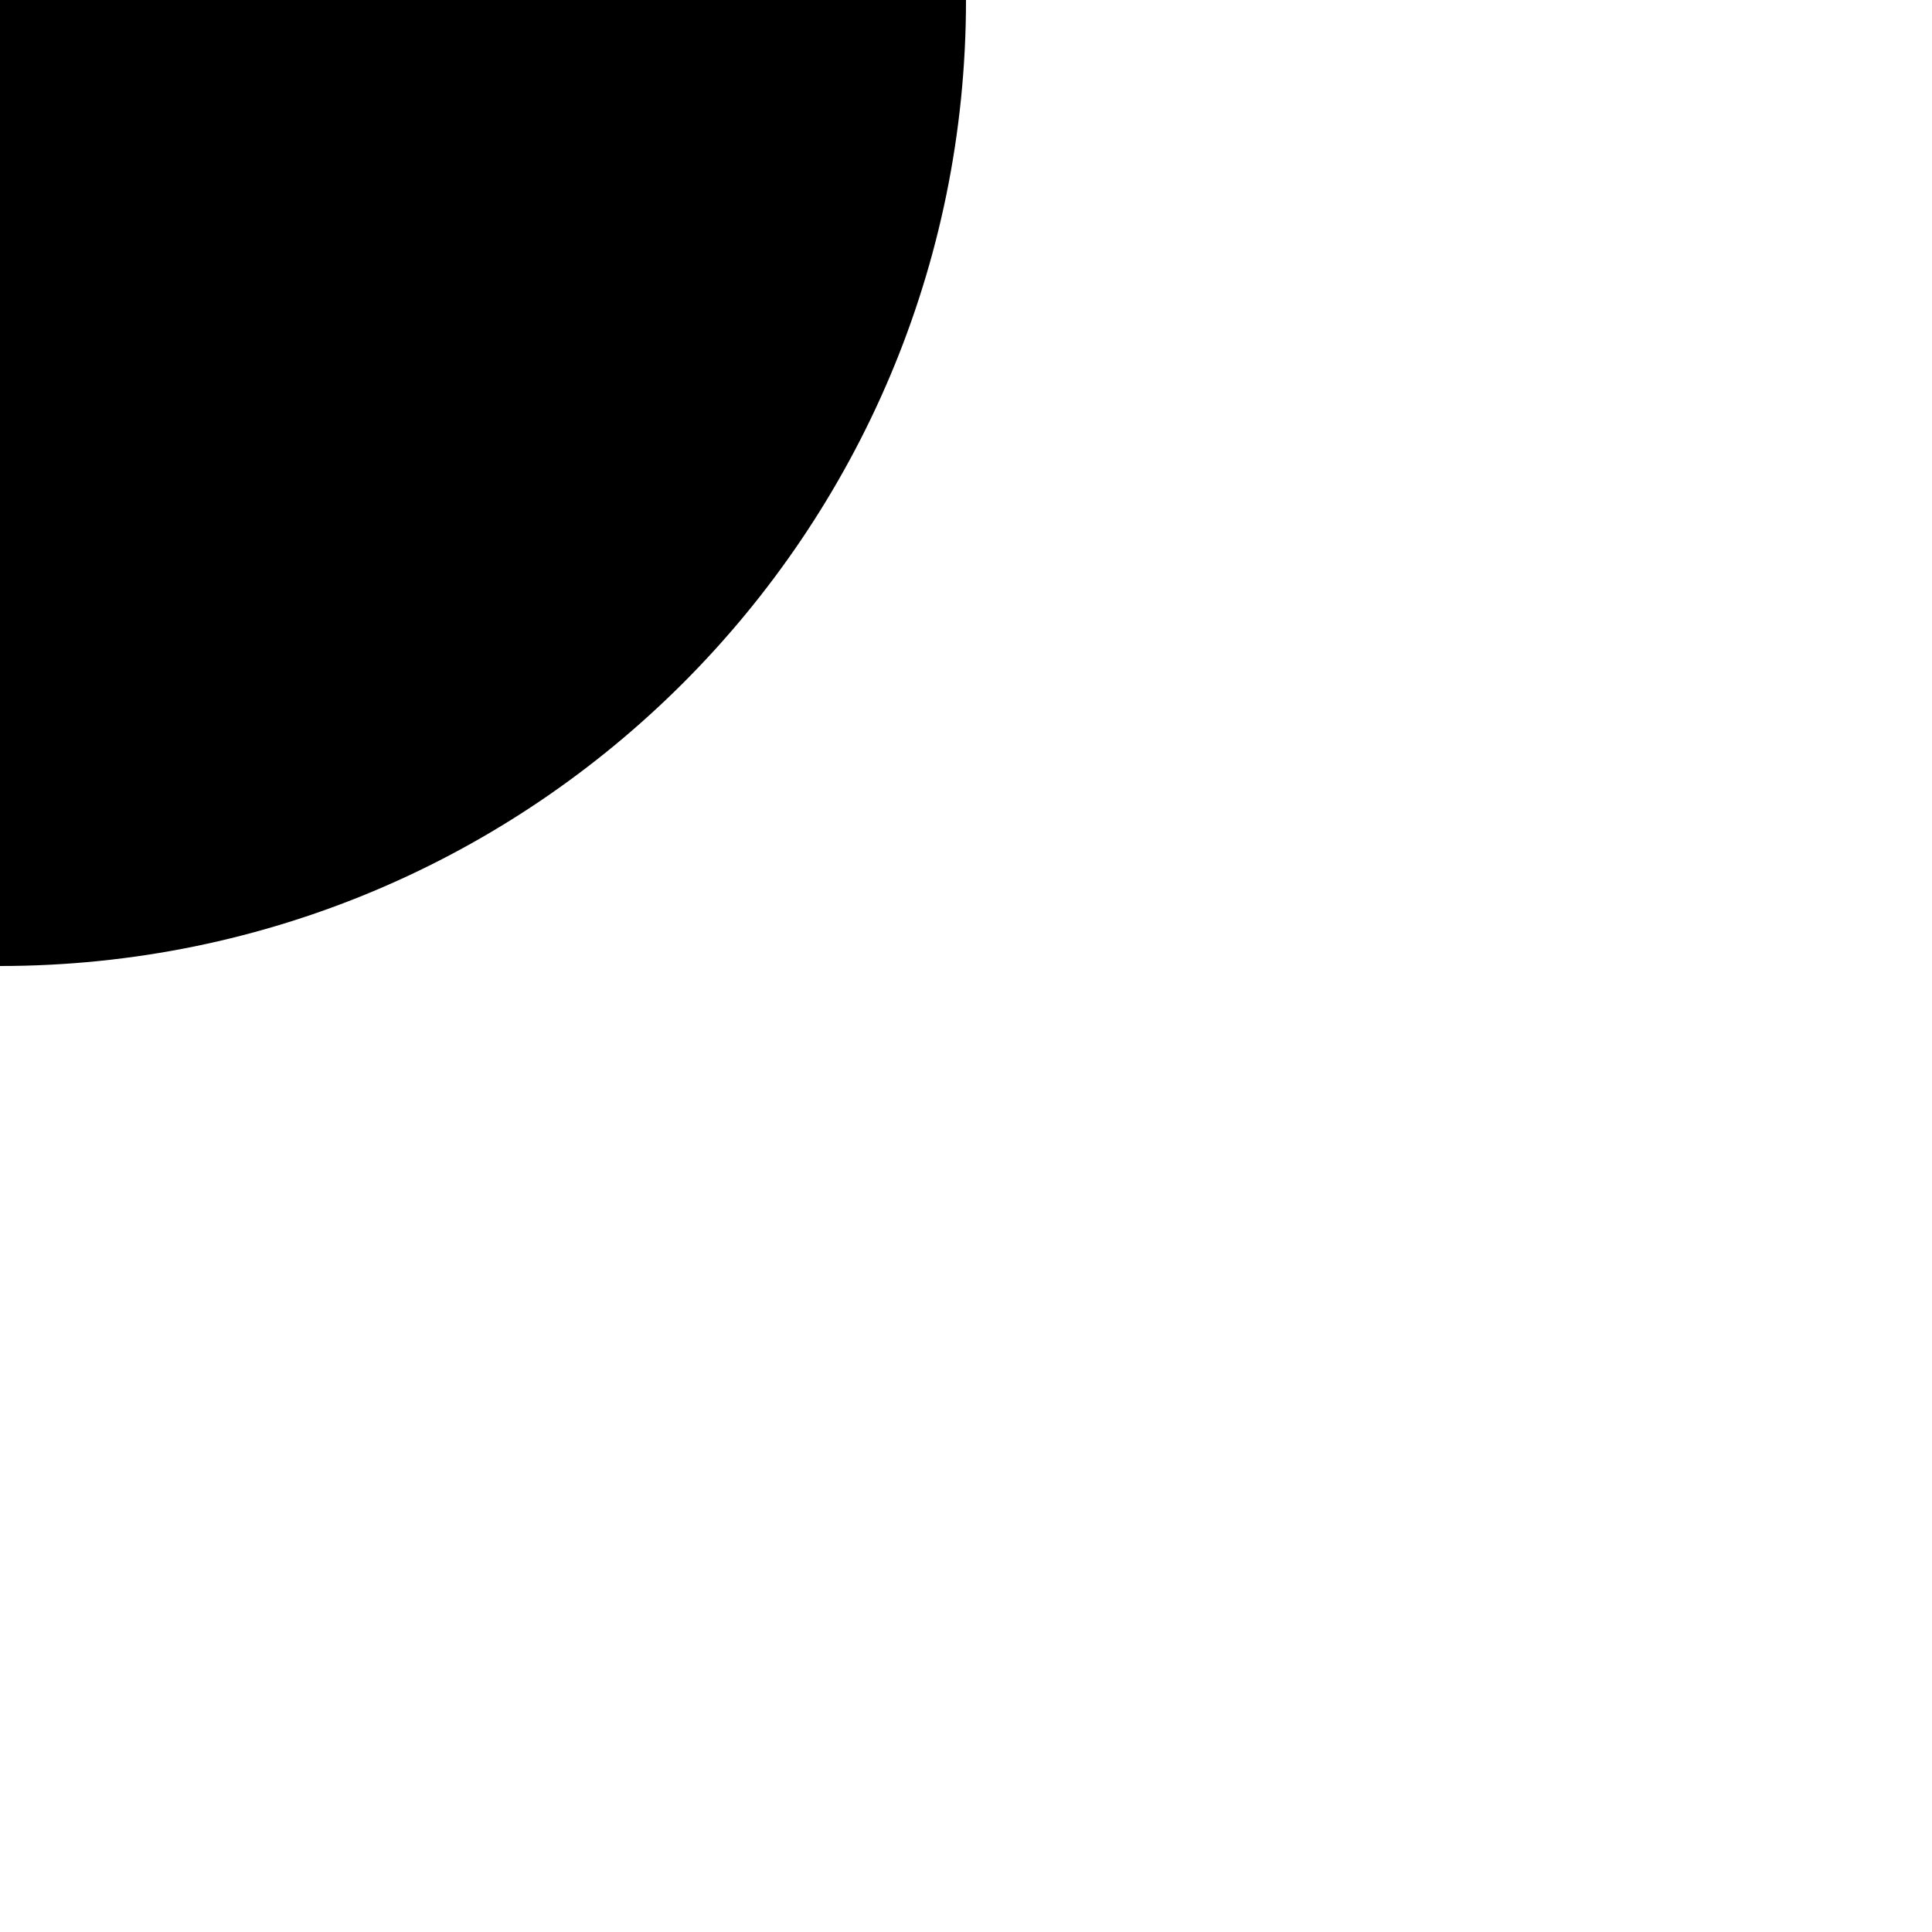
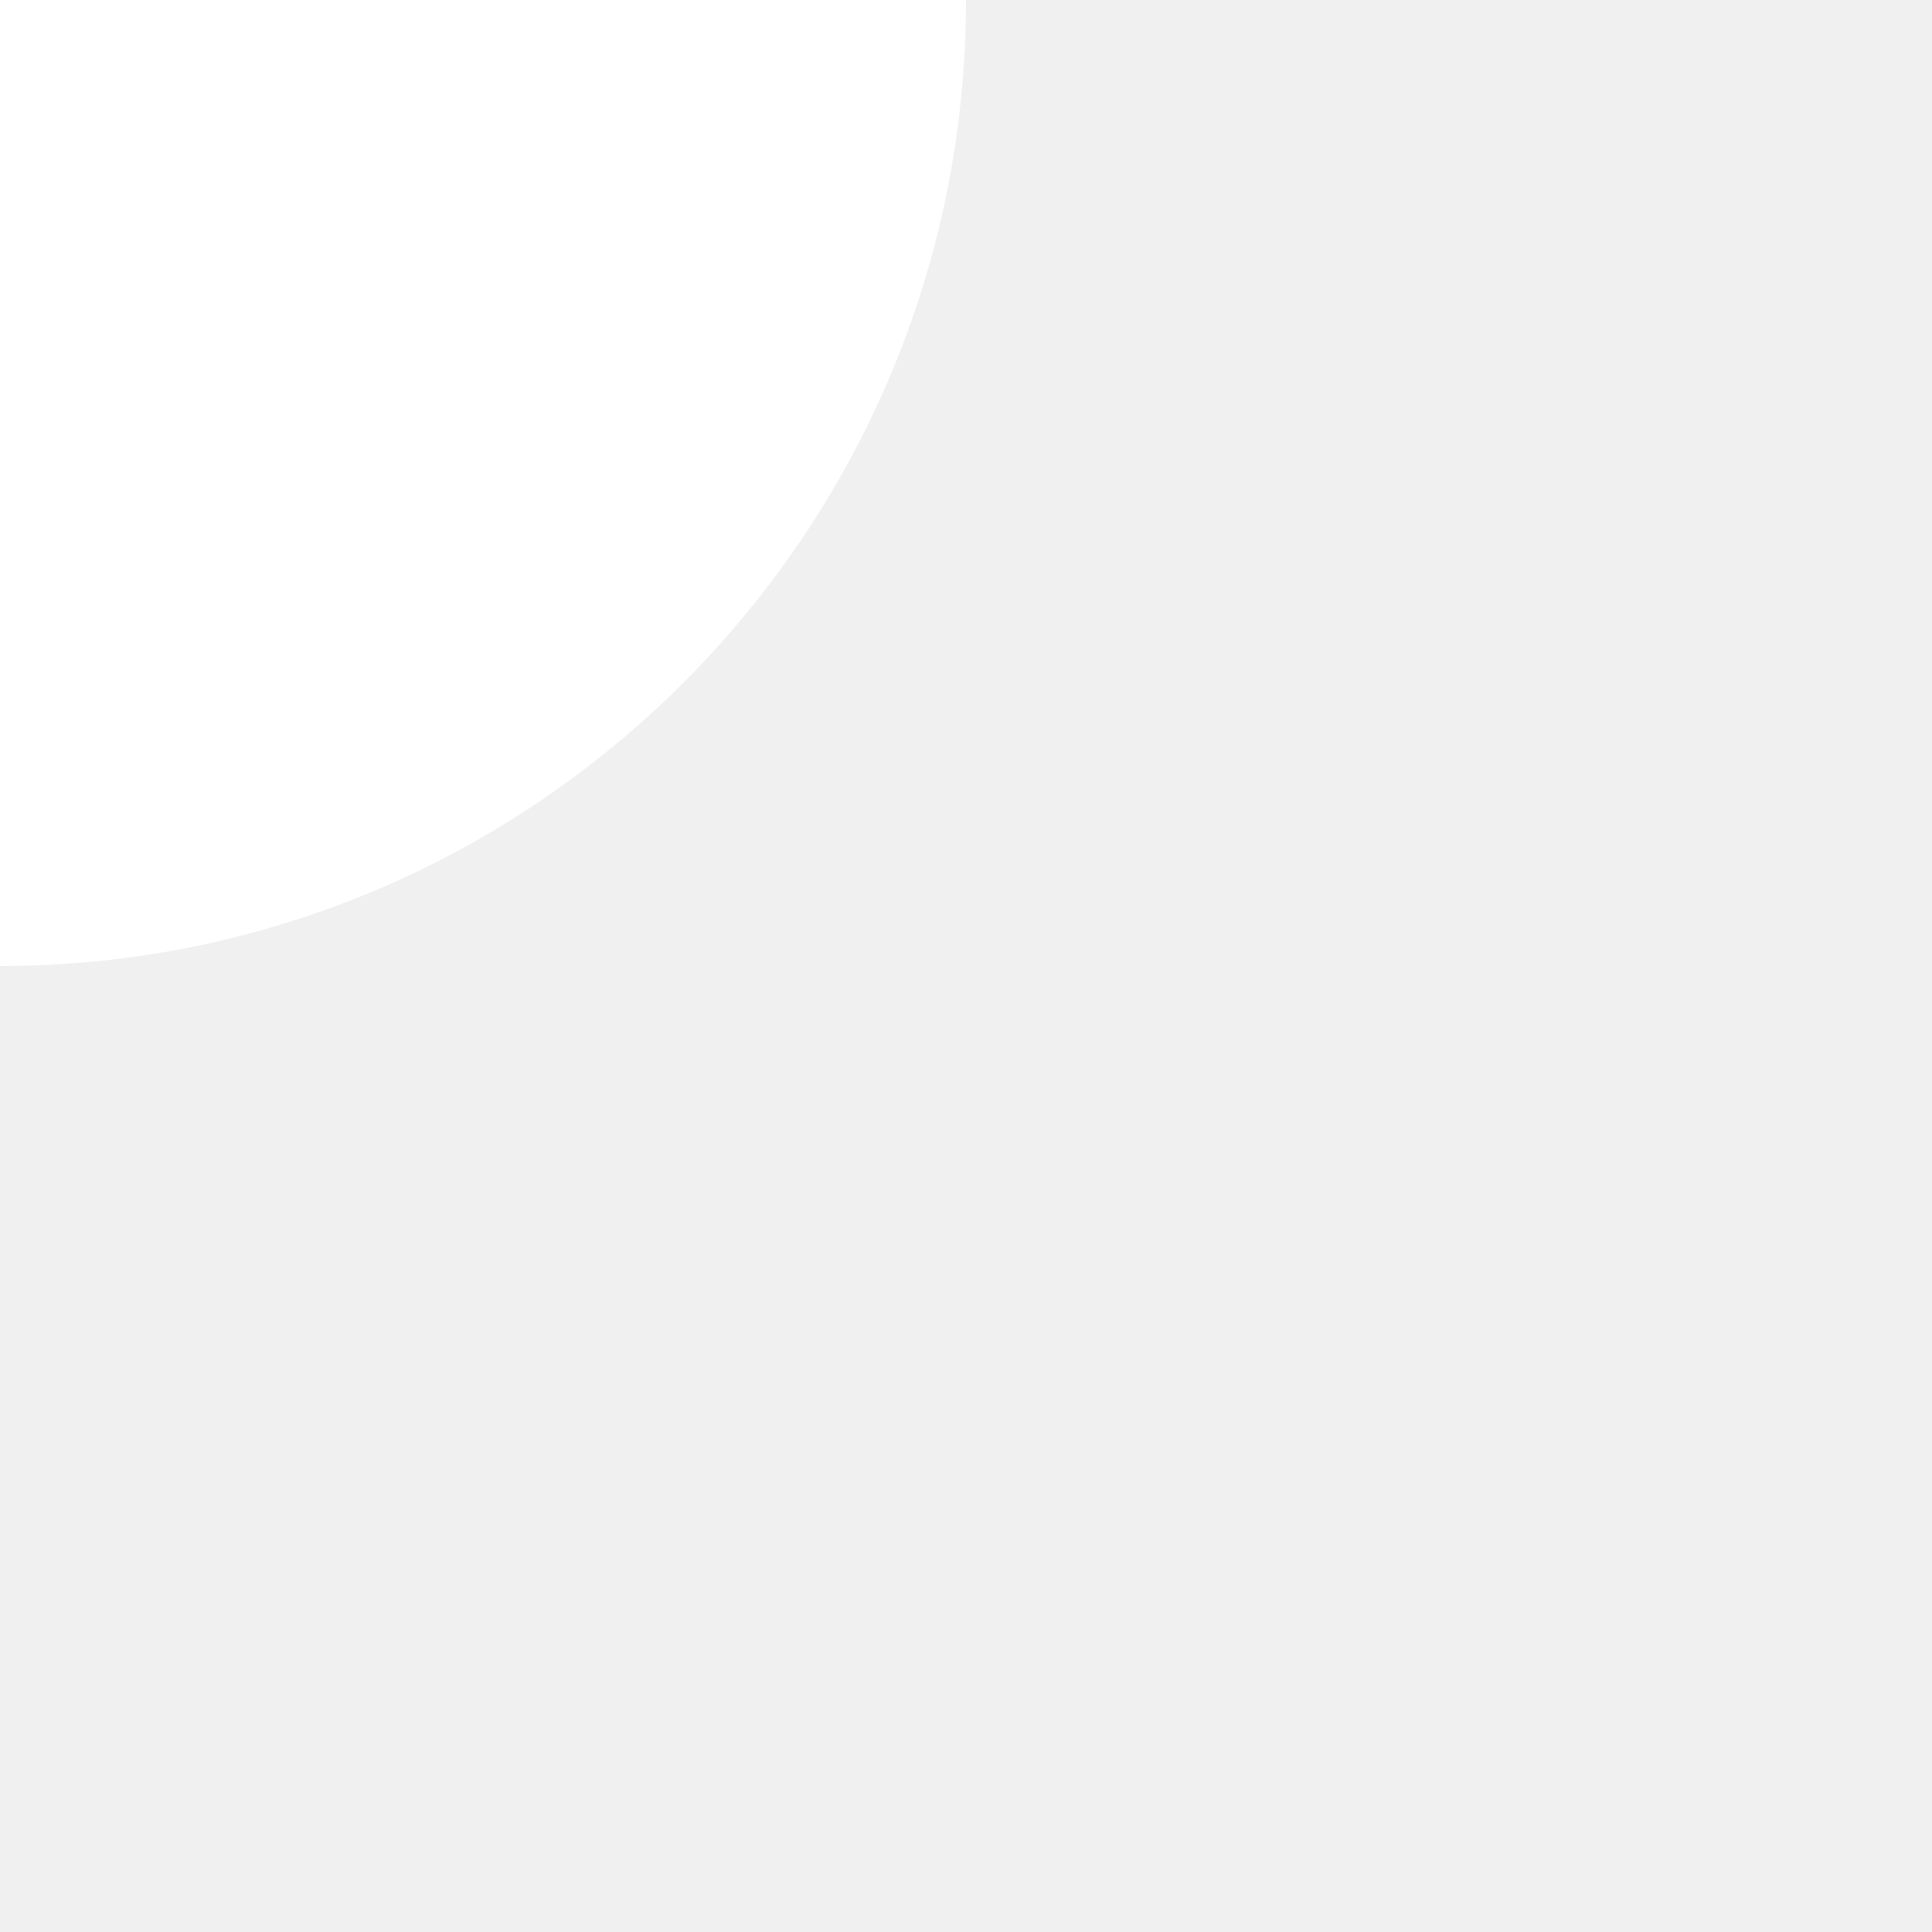
<svg xmlns="http://www.w3.org/2000/svg" viewBox="0 0 32 32">
  <g>
-     <rect width="32" height="32" fill="white" />
-     <path d="M 0 0 H 16 A 16 16 0 0 1 0 16 Z" fill="black" />
+     <rect width="32" height="32" fill="black" opacity="0" />
+     <path d="M 0 0 H 16 A 16 16 0 0 1 0 16 Z" fill="white" />
  </g>
</svg>
